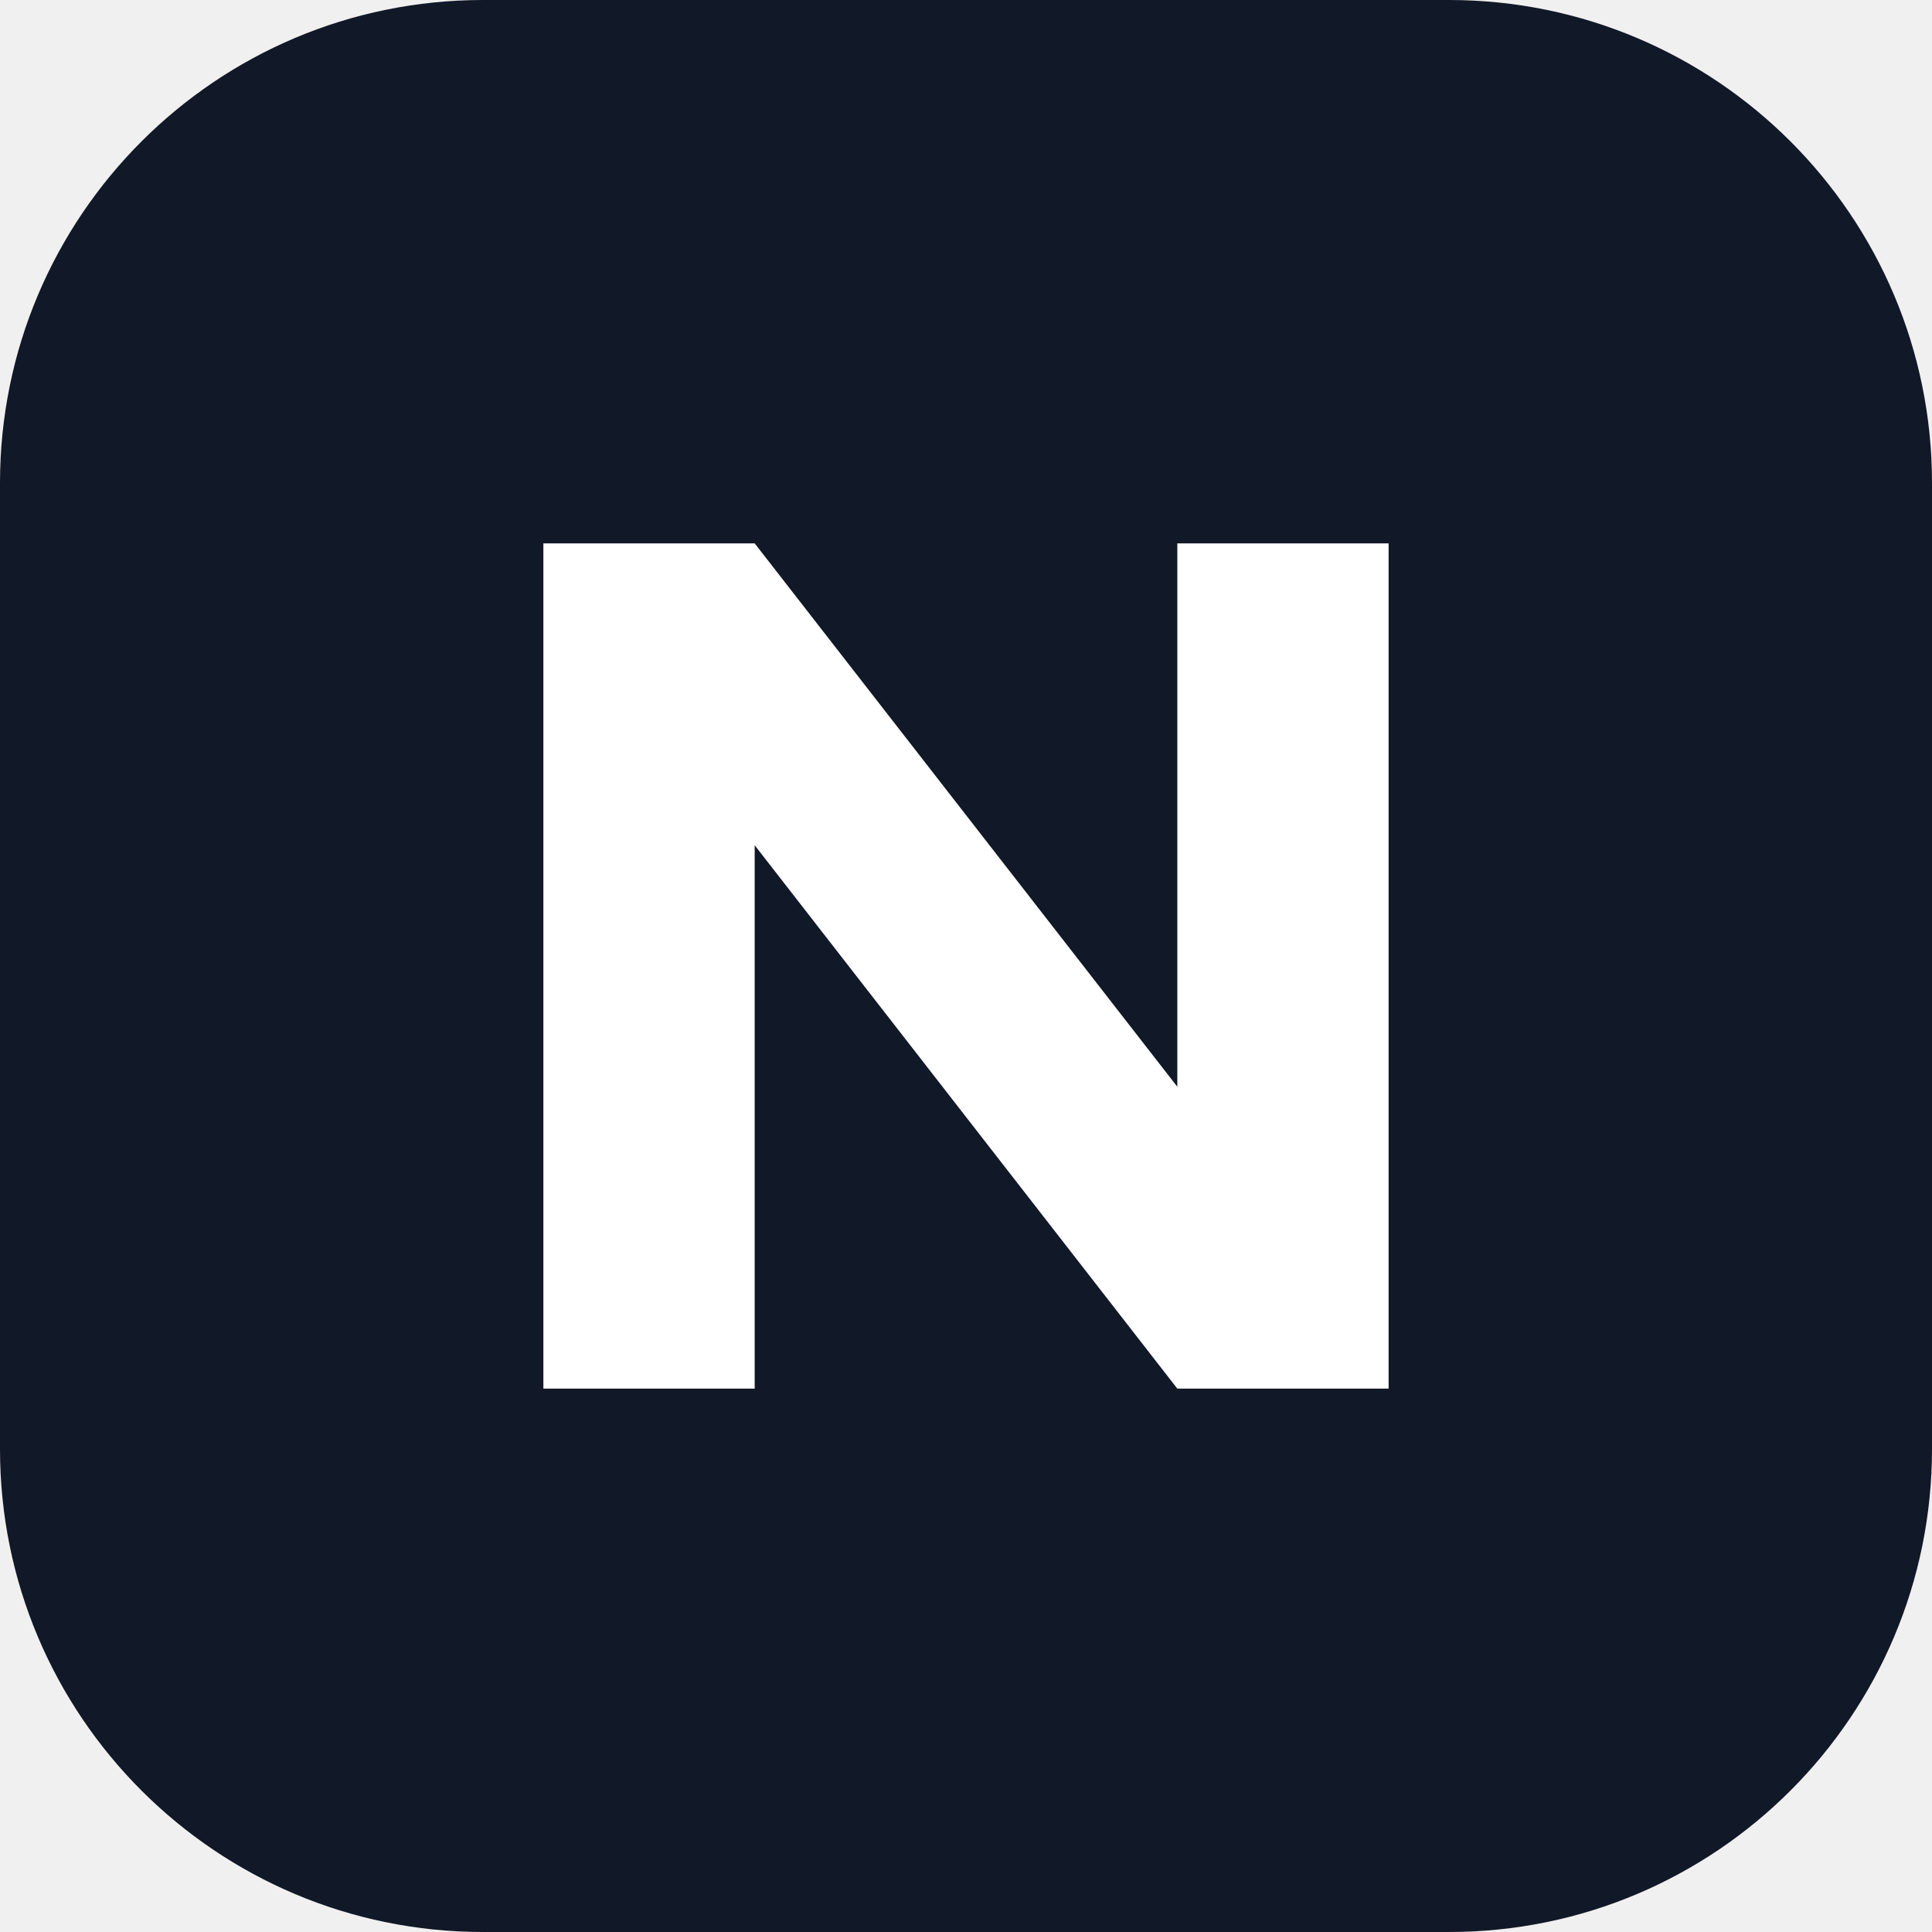
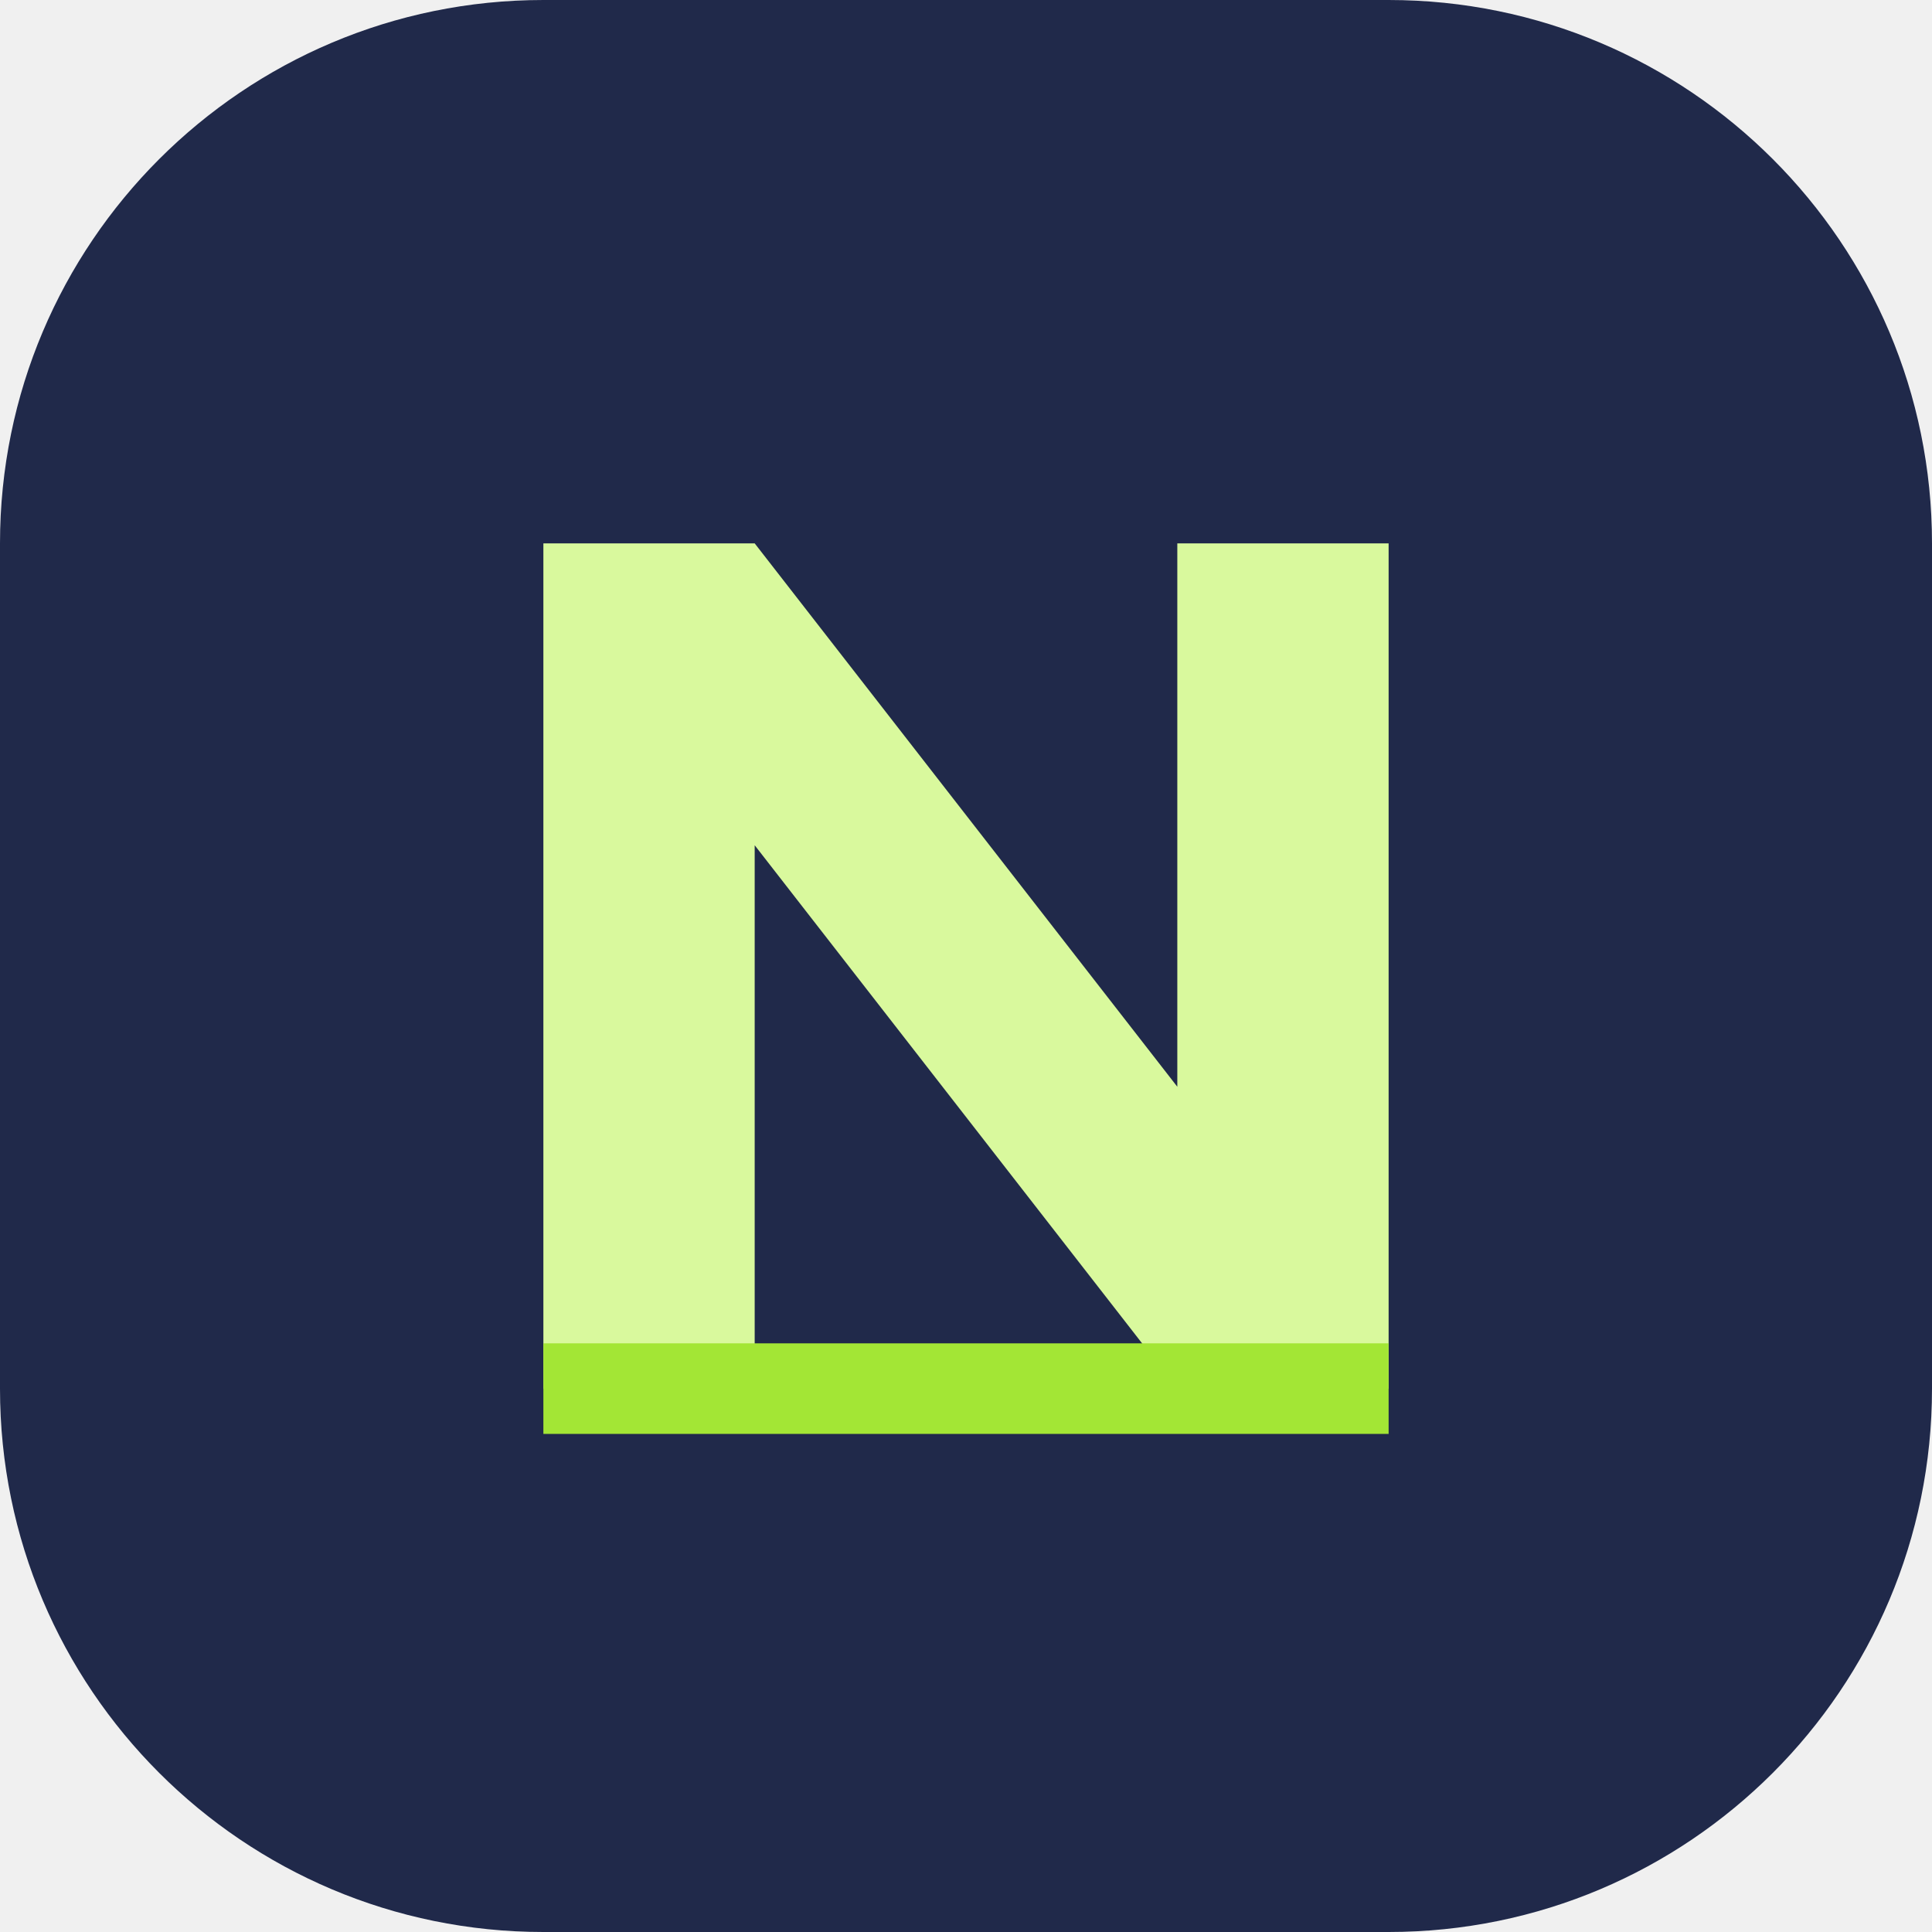
<svg xmlns="http://www.w3.org/2000/svg" viewBox="0 0 64 64">
-   <rect width="64" height="64" rx="16" fill="#111827" />
-   <path d="M18 46V18h7l14 18V18h7v28h-7L25 28v18z" fill="#fff" />
+   <rect width="64" height="64" rx="18" fill="#20294a" />
+   <path d="M18 46V18h7l14 18V18h7v28h-7L25 28v18z" fill="#d9f99d" />
+   <path d="M18 46h28" stroke="#a3e635" stroke-width="3" />
</svg>
